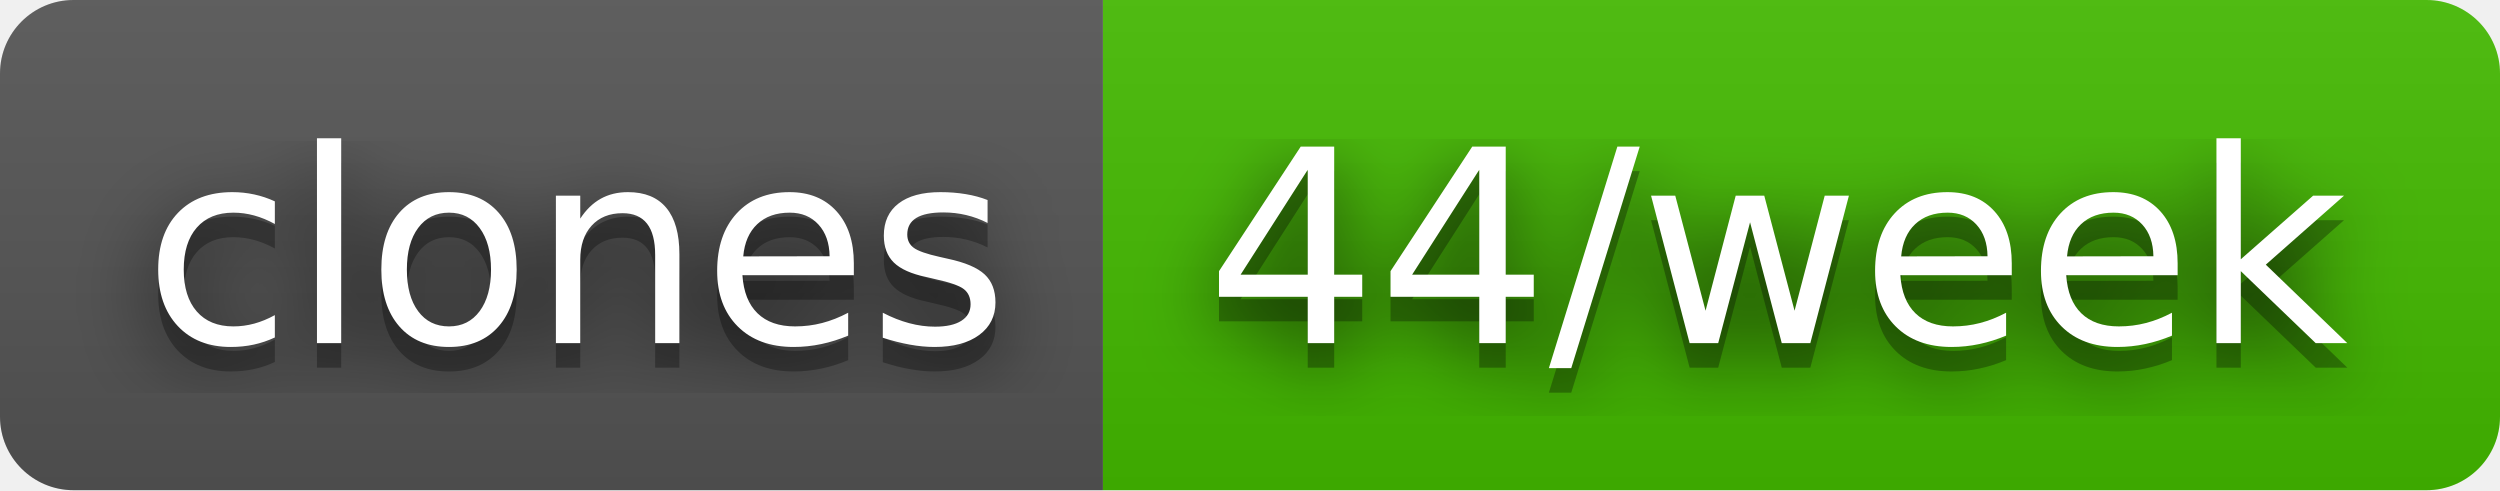
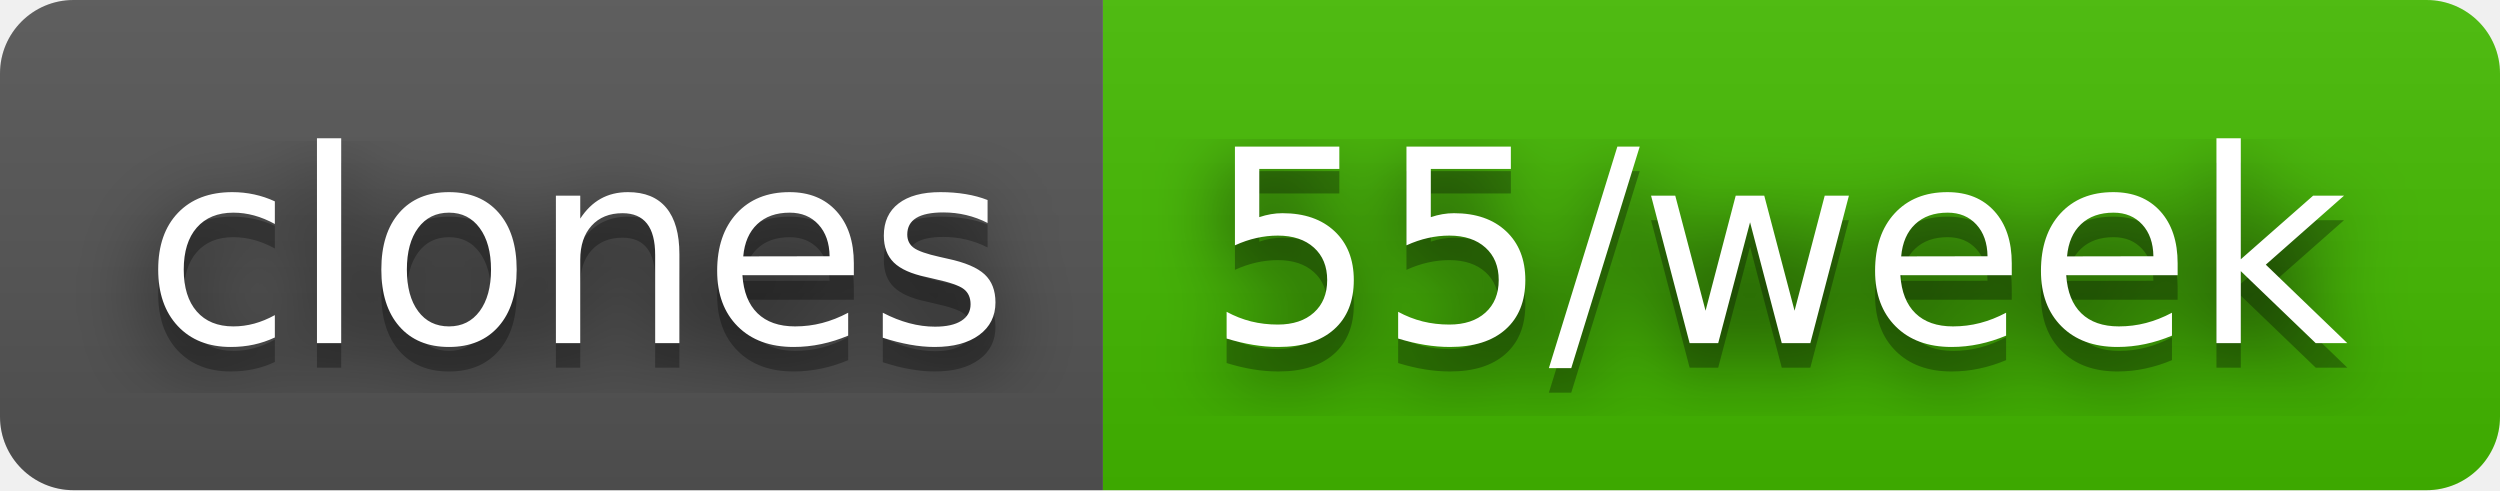
- <svg xmlns="http://www.w3.org/2000/svg" width="102" height="20" role="img" aria-label="clones: 44/week">
+ <svg xmlns="http://www.w3.org/2000/svg" width="102" height="20" role="img" aria-label="clones: 55/week">
  <filter id="blur">
    <feGaussianBlur stdDeviation="16" />
  </filter>
  <linearGradient id="s" x2="0" y2="100%">
    <stop offset="0" stop-color="#bbb" stop-opacity=".1" />
    <stop offset="1" stop-opacity=".1" />
  </linearGradient>
  <clipPath id="r">
    <rect width="102" height="20" rx="3" />
  </clipPath>
  <g clip-path="url(#r)">
    <rect width="45" height="20" fill="#555" />
    <rect x="45" width="57" height="20" fill="#4b0" />
    <rect width="102" height="20" fill="url(#s)" />
  </g>
  <g fill="#fff" text-anchor="middle" font-family="Verdana,Geneva,DejaVu Sans,sans-serif" text-rendering="geometricPrecision" font-size="110">
    <g transform="scale(.1)">
      <g aria-hidden="true" fill="#010101">
        <text x="235" y="150" fill-opacity=".8" filter="url(#blur)" textLength="350">clones</text>
        <text x="235" y="150" fill-opacity=".3" textLength="350">clones</text>
      </g>
      <text x="235" y="140" textLength="350">clones</text>
    </g>
    <g transform="scale(.1)">
      <g aria-hidden="true" fill="#010101">
-         <text x="725" y="150" fill-opacity=".8" filter="url(#blur)" textLength="470">44/week</text>
-         <text x="725" y="150" fill-opacity=".3" textLength="470">44/week</text>
+         <text x="725" y="150" fill-opacity=".8" filter="url(#blur)" textLength="470">55/week</text>
+         <text x="725" y="150" fill-opacity=".3" textLength="470">55/week</text>
      </g>
-       <text x="725" y="140" textLength="470">44/week</text>
+       <text x="725" y="140" textLength="470">55/week</text>
    </g>
  </g>
</svg>
